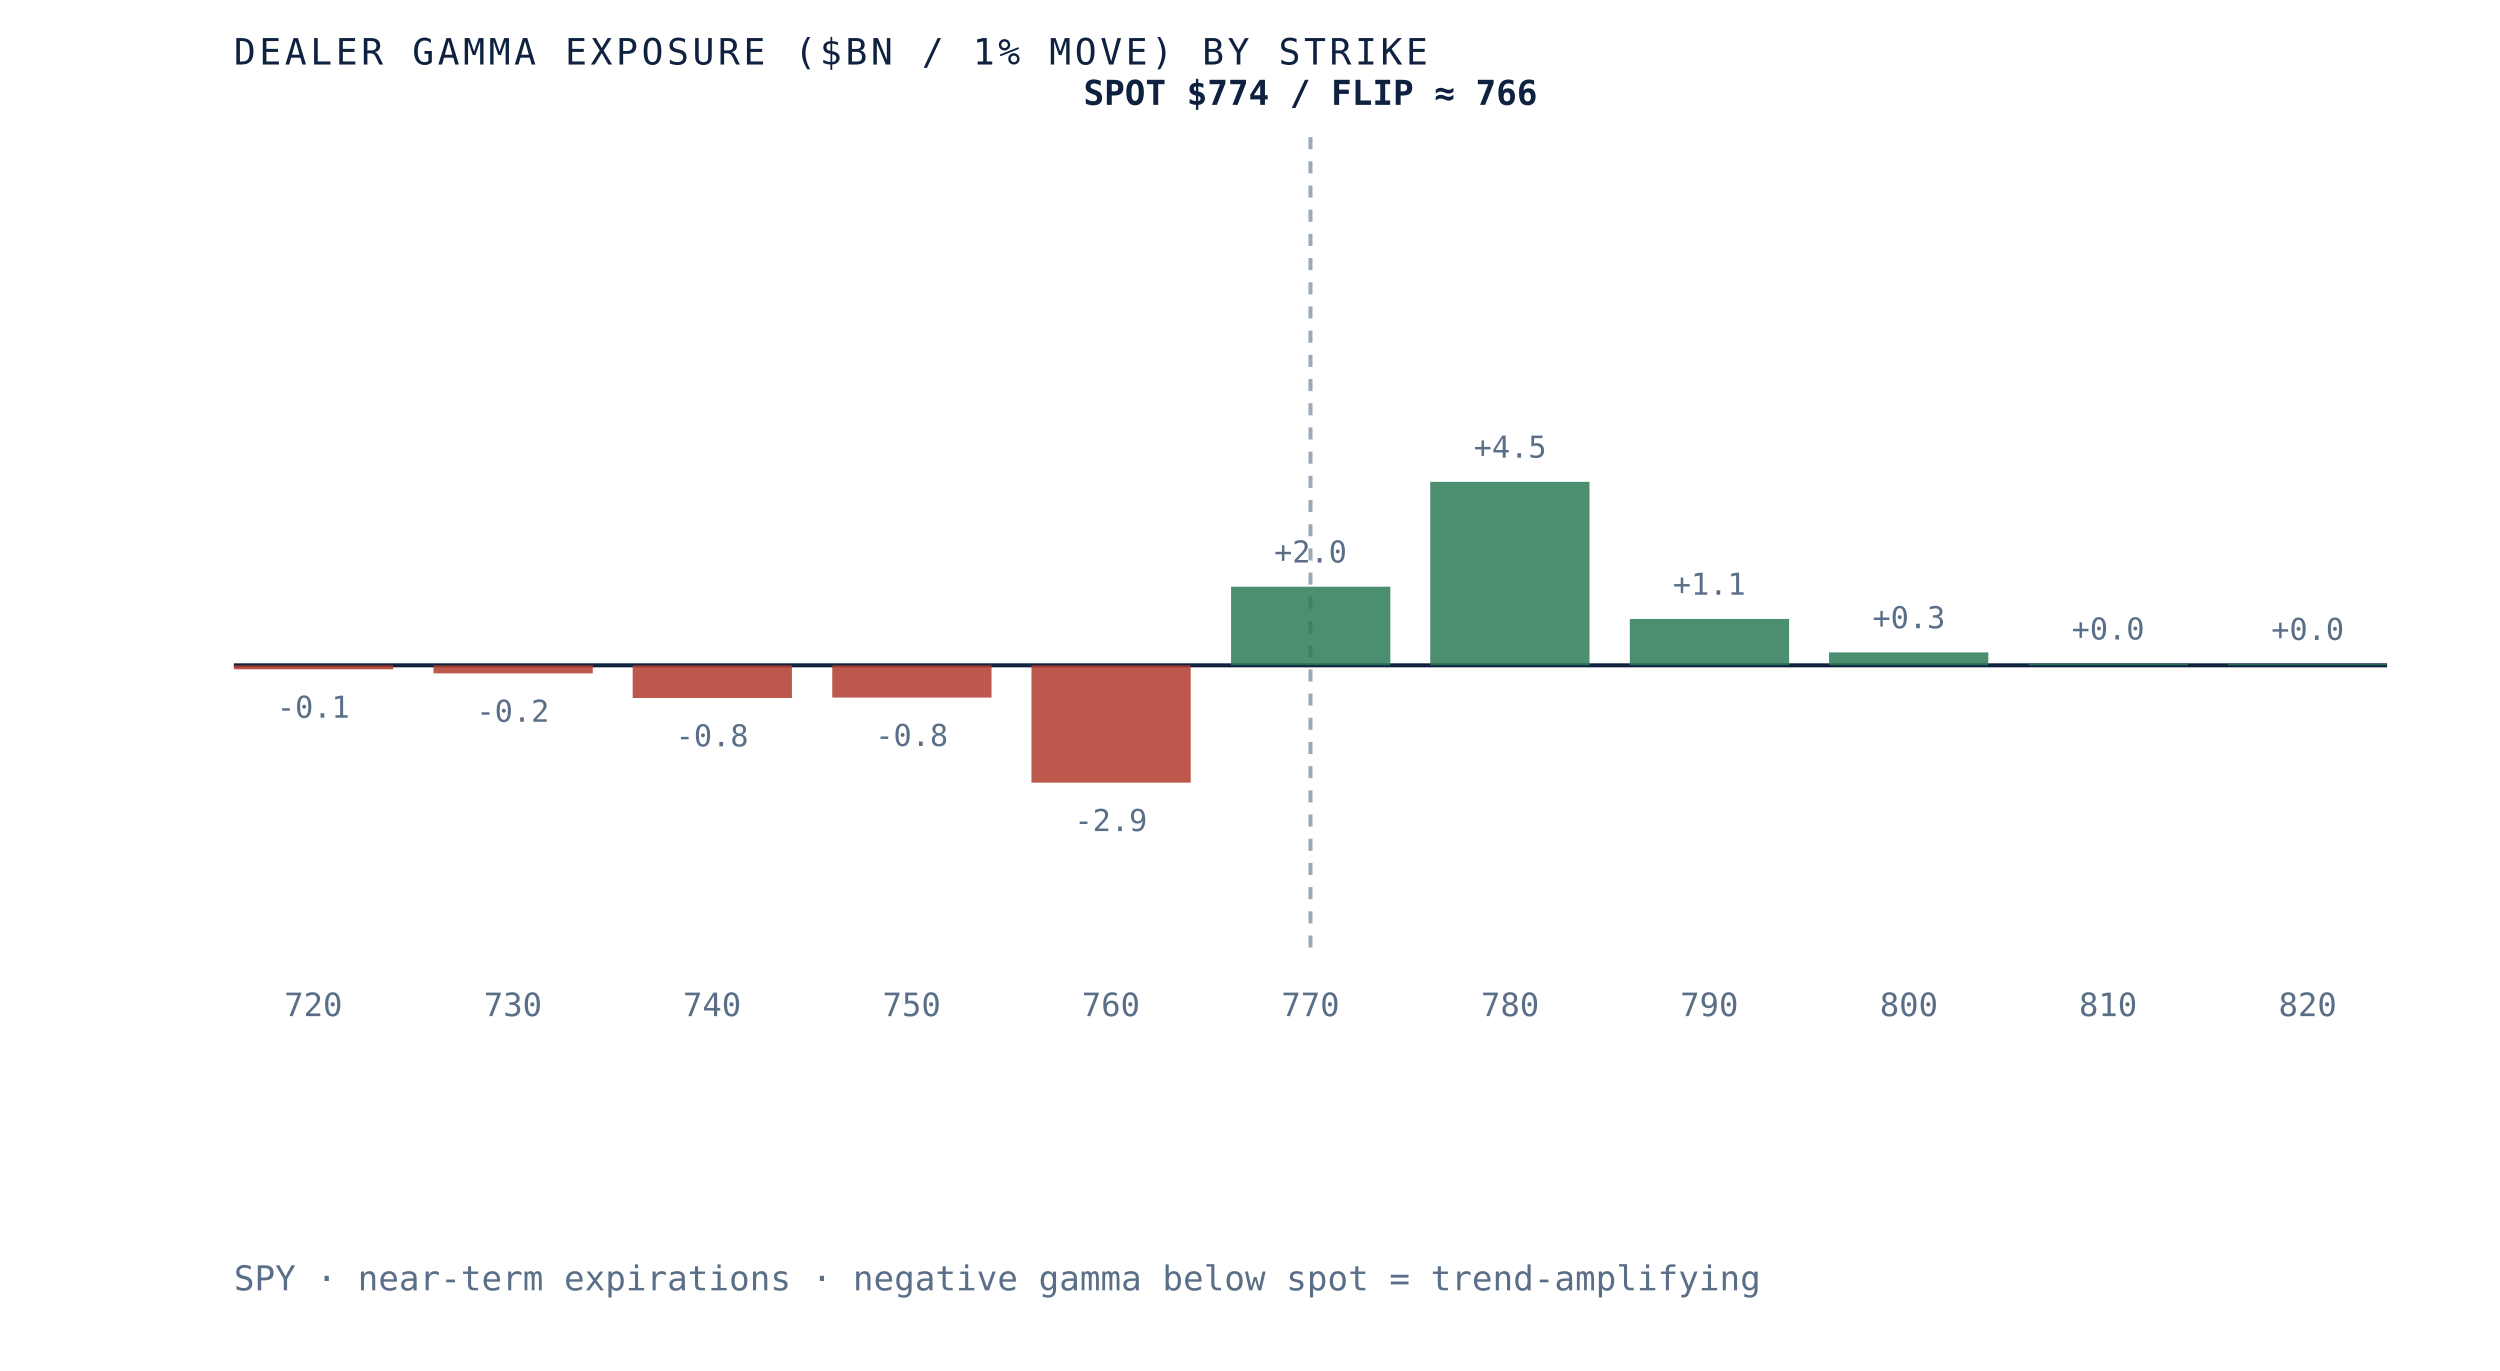
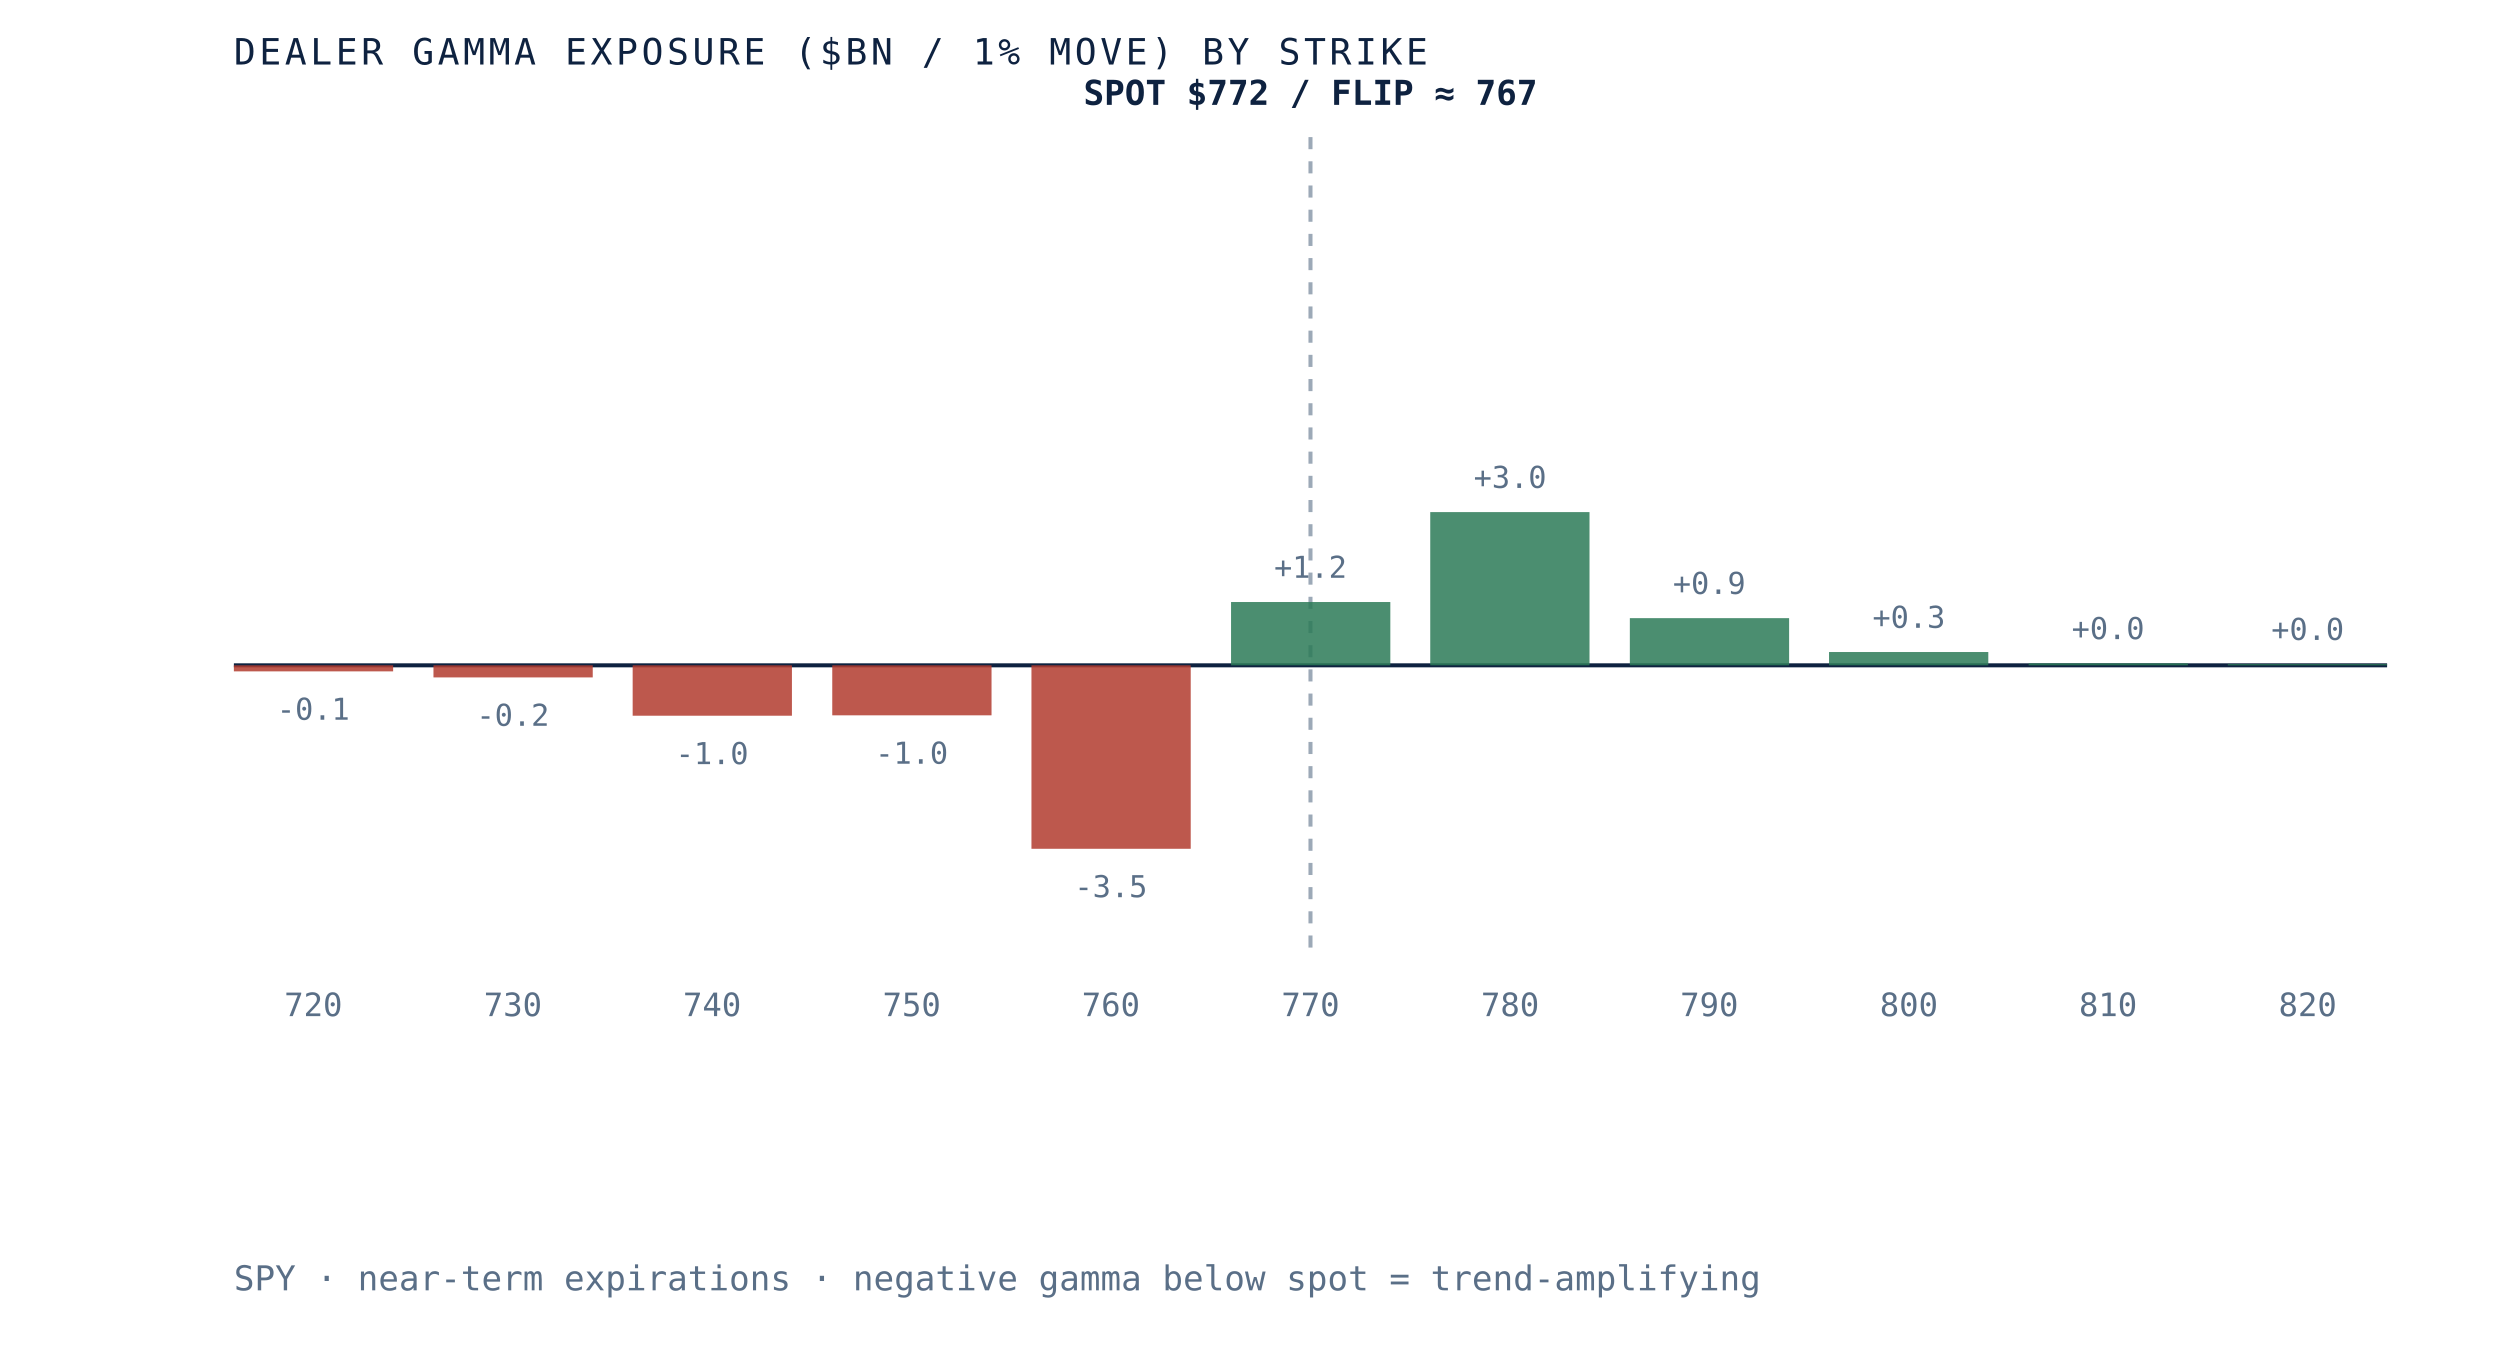
- <svg xmlns="http://www.w3.org/2000/svg" viewBox="0 0 620 340" role="img" aria-label="Dealer gamma exposure by strike for SPY, negative below spot and positive above, gamma flip near 766" preserveAspectRatio="xMidYMid meet" style="width:100%;height:auto;display:block">
+ <svg xmlns="http://www.w3.org/2000/svg" viewBox="0 0 620 340" role="img" aria-label="Dealer gamma exposure by strike for SPY, negative below spot and positive above, gamma flip near 767" preserveAspectRatio="xMidYMid meet" style="width:100%;height:auto;display:block">
  <rect x="0" y="0" width="620" height="340" fill="white" />
  <line x1="58" y1="165" x2="592" y2="165" stroke="#0e2240" stroke-width="1" />
  <line x1="325.0" y1="34" x2="325.0" y2="235" stroke="#5a6f87" stroke-width="1" stroke-dasharray="3 3" opacity="0.6" />
-   <rect x="58.0" y="165.0" width="39.5" height="1.0" fill="#b23b2e" opacity="0.85" />
-   <text x="77.7" y="178.0" text-anchor="middle" font-family="'JetBrains Mono', monospace" font-size="7.5" fill="#5a6f87">-0.1</text>
+   <rect x="58.0" y="165.0" width="39.5" height="1.5" fill="#b23b2e" opacity="0.85" />
+   <text x="77.7" y="178.5" text-anchor="middle" font-family="'JetBrains Mono', monospace" font-size="7.5" fill="#5a6f87">-0.1</text>
  <text x="77.7" y="252" text-anchor="middle" font-family="'JetBrains Mono', monospace" font-size="8" fill="#5a6f87">720</text>
-   <rect x="107.5" y="165.0" width="39.5" height="2.0" fill="#b23b2e" opacity="0.85" />
-   <text x="127.2" y="179.0" text-anchor="middle" font-family="'JetBrains Mono', monospace" font-size="7.5" fill="#5a6f87">-0.2</text>
+   <rect x="107.5" y="165.0" width="39.5" height="3.0" fill="#b23b2e" opacity="0.85" />
+   <text x="127.2" y="180.0" text-anchor="middle" font-family="'JetBrains Mono', monospace" font-size="7.5" fill="#5a6f87">-0.2</text>
  <text x="127.2" y="252" text-anchor="middle" font-family="'JetBrains Mono', monospace" font-size="8" fill="#5a6f87">730</text>
-   <rect x="156.9" y="165.0" width="39.5" height="8.1" fill="#b23b2e" opacity="0.85" />
-   <text x="176.6" y="185.1" text-anchor="middle" font-family="'JetBrains Mono', monospace" font-size="7.5" fill="#5a6f87">-0.8</text>
+   <rect x="156.9" y="165.0" width="39.5" height="12.5" fill="#b23b2e" opacity="0.85" />
+   <text x="176.6" y="189.5" text-anchor="middle" font-family="'JetBrains Mono', monospace" font-size="7.5" fill="#5a6f87">-1.0</text>
  <text x="176.6" y="252" text-anchor="middle" font-family="'JetBrains Mono', monospace" font-size="8" fill="#5a6f87">740</text>
-   <rect x="206.4" y="165.0" width="39.5" height="8.0" fill="#b23b2e" opacity="0.85" />
-   <text x="226.1" y="185.0" text-anchor="middle" font-family="'JetBrains Mono', monospace" font-size="7.5" fill="#5a6f87">-0.8</text>
+   <rect x="206.4" y="165.0" width="39.5" height="12.4" fill="#b23b2e" opacity="0.85" />
+   <text x="226.1" y="189.4" text-anchor="middle" font-family="'JetBrains Mono', monospace" font-size="7.5" fill="#5a6f87">-1.0</text>
  <text x="226.1" y="252" text-anchor="middle" font-family="'JetBrains Mono', monospace" font-size="8" fill="#5a6f87">750</text>
-   <rect x="255.8" y="165.0" width="39.5" height="29.1" fill="#b23b2e" opacity="0.85" />
-   <text x="275.5" y="206.1" text-anchor="middle" font-family="'JetBrains Mono', monospace" font-size="7.5" fill="#5a6f87">-2.9</text>
+   <rect x="255.8" y="165.0" width="39.5" height="45.5" fill="#b23b2e" opacity="0.85" />
+   <text x="275.5" y="222.5" text-anchor="middle" font-family="'JetBrains Mono', monospace" font-size="7.5" fill="#5a6f87">-3.5</text>
  <text x="275.5" y="252" text-anchor="middle" font-family="'JetBrains Mono', monospace" font-size="8" fill="#5a6f87">760</text>
-   <rect x="305.3" y="145.5" width="39.5" height="19.5" fill="#2c7a57" opacity="0.85" />
-   <text x="325.0" y="139.5" text-anchor="middle" font-family="'JetBrains Mono', monospace" font-size="7.5" fill="#5a6f87">+2.0</text>
+   <rect x="305.3" y="149.3" width="39.5" height="15.7" fill="#2c7a57" opacity="0.85" />
+   <text x="325.0" y="143.3" text-anchor="middle" font-family="'JetBrains Mono', monospace" font-size="7.5" fill="#5a6f87">+1.2</text>
  <text x="325.0" y="252" text-anchor="middle" font-family="'JetBrains Mono', monospace" font-size="8" fill="#5a6f87">770</text>
-   <rect x="354.7" y="119.5" width="39.5" height="45.5" fill="#2c7a57" opacity="0.85" />
-   <text x="374.5" y="113.5" text-anchor="middle" font-family="'JetBrains Mono', monospace" font-size="7.5" fill="#5a6f87">+4.5</text>
+   <rect x="354.7" y="127.0" width="39.5" height="38.0" fill="#2c7a57" opacity="0.85" />
+   <text x="374.5" y="121.0" text-anchor="middle" font-family="'JetBrains Mono', monospace" font-size="7.5" fill="#5a6f87">+3.0</text>
  <text x="374.5" y="252" text-anchor="middle" font-family="'JetBrains Mono', monospace" font-size="8" fill="#5a6f87">780</text>
-   <rect x="404.2" y="153.5" width="39.5" height="11.5" fill="#2c7a57" opacity="0.85" />
-   <text x="423.9" y="147.5" text-anchor="middle" font-family="'JetBrains Mono', monospace" font-size="7.5" fill="#5a6f87">+1.1</text>
+   <rect x="404.2" y="153.3" width="39.5" height="11.7" fill="#2c7a57" opacity="0.85" />
+   <text x="423.9" y="147.3" text-anchor="middle" font-family="'JetBrains Mono', monospace" font-size="7.5" fill="#5a6f87">+0.9</text>
  <text x="423.9" y="252" text-anchor="middle" font-family="'JetBrains Mono', monospace" font-size="8" fill="#5a6f87">790</text>
-   <rect x="453.6" y="161.8" width="39.5" height="3.2" fill="#2c7a57" opacity="0.85" />
-   <text x="473.4" y="155.8" text-anchor="middle" font-family="'JetBrains Mono', monospace" font-size="7.5" fill="#5a6f87">+0.3</text>
+   <rect x="453.6" y="161.7" width="39.5" height="3.3" fill="#2c7a57" opacity="0.85" />
+   <text x="473.4" y="155.7" text-anchor="middle" font-family="'JetBrains Mono', monospace" font-size="7.5" fill="#5a6f87">+0.3</text>
  <text x="473.4" y="252" text-anchor="middle" font-family="'JetBrains Mono', monospace" font-size="8" fill="#5a6f87">800</text>
-   <rect x="503.1" y="164.6" width="39.5" height="0.4" fill="#2c7a57" opacity="0.85" />
-   <text x="522.8" y="158.6" text-anchor="middle" font-family="'JetBrains Mono', monospace" font-size="7.5" fill="#5a6f87">+0.0</text>
+   <rect x="503.1" y="164.5" width="39.5" height="0.5" fill="#2c7a57" opacity="0.85" />
+   <text x="522.8" y="158.5" text-anchor="middle" font-family="'JetBrains Mono', monospace" font-size="7.5" fill="#5a6f87">+0.0</text>
  <text x="522.8" y="252" text-anchor="middle" font-family="'JetBrains Mono', monospace" font-size="8" fill="#5a6f87">810</text>
  <rect x="552.5" y="164.7" width="39.5" height="0.3" fill="#2c7a57" opacity="0.85" />
  <text x="572.3" y="158.7" text-anchor="middle" font-family="'JetBrains Mono', monospace" font-size="7.5" fill="#5a6f87">+0.0</text>
  <text x="572.3" y="252" text-anchor="middle" font-family="'JetBrains Mono', monospace" font-size="8" fill="#5a6f87">820</text>
-   <text x="325.0" y="26" text-anchor="middle" font-family="'JetBrains Mono', monospace" font-size="8.5" font-weight="bold" fill="#0e2240">SPOT $774 / FLIP ≈ 766</text>
+   <text x="325.0" y="26" text-anchor="middle" font-family="'JetBrains Mono', monospace" font-size="8.5" font-weight="bold" fill="#0e2240">SPOT $772 / FLIP ≈ 767</text>
  <text x="58" y="16" font-family="'JetBrains Mono', monospace" font-size="9" letter-spacing="0.1em" fill="#0e2240">DEALER GAMMA EXPOSURE ($BN / 1% MOVE) BY STRIKE</text>
  <text x="58" y="320" font-family="'JetBrains Mono', monospace" font-size="8.5" fill="#5a6f87">SPY · near-term expirations · negative gamma below spot = trend-amplifying</text>
</svg>
